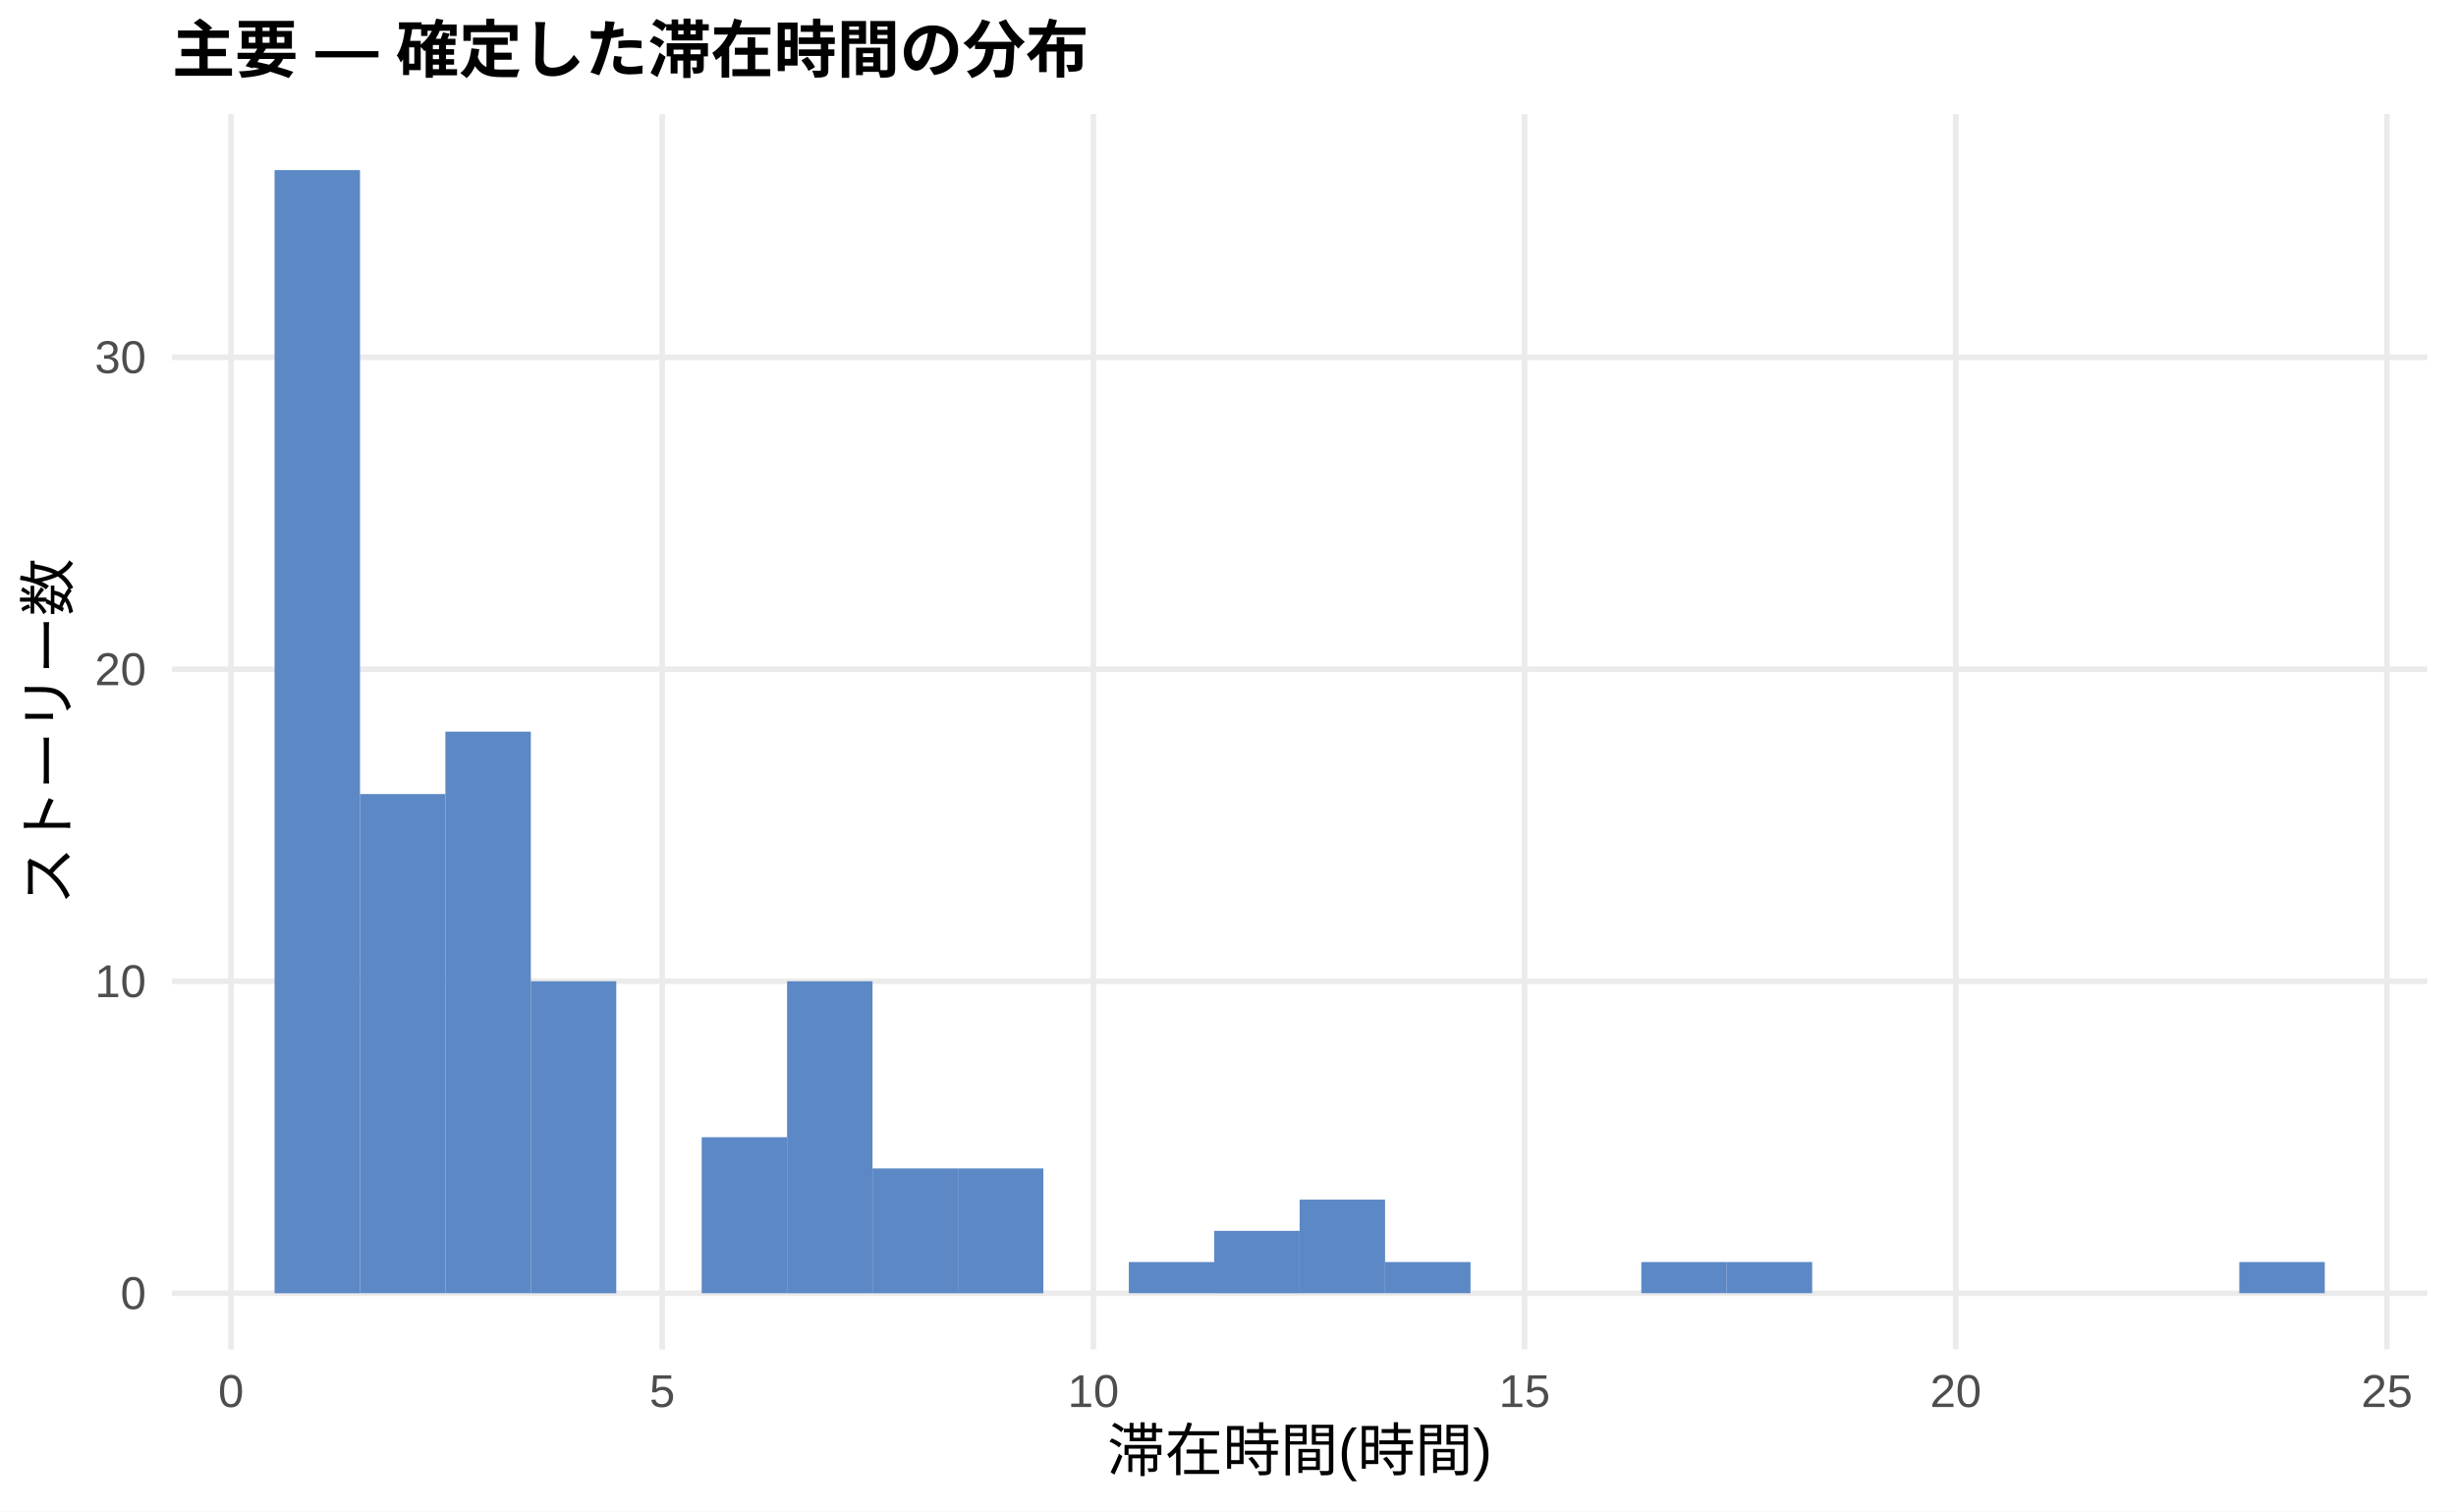
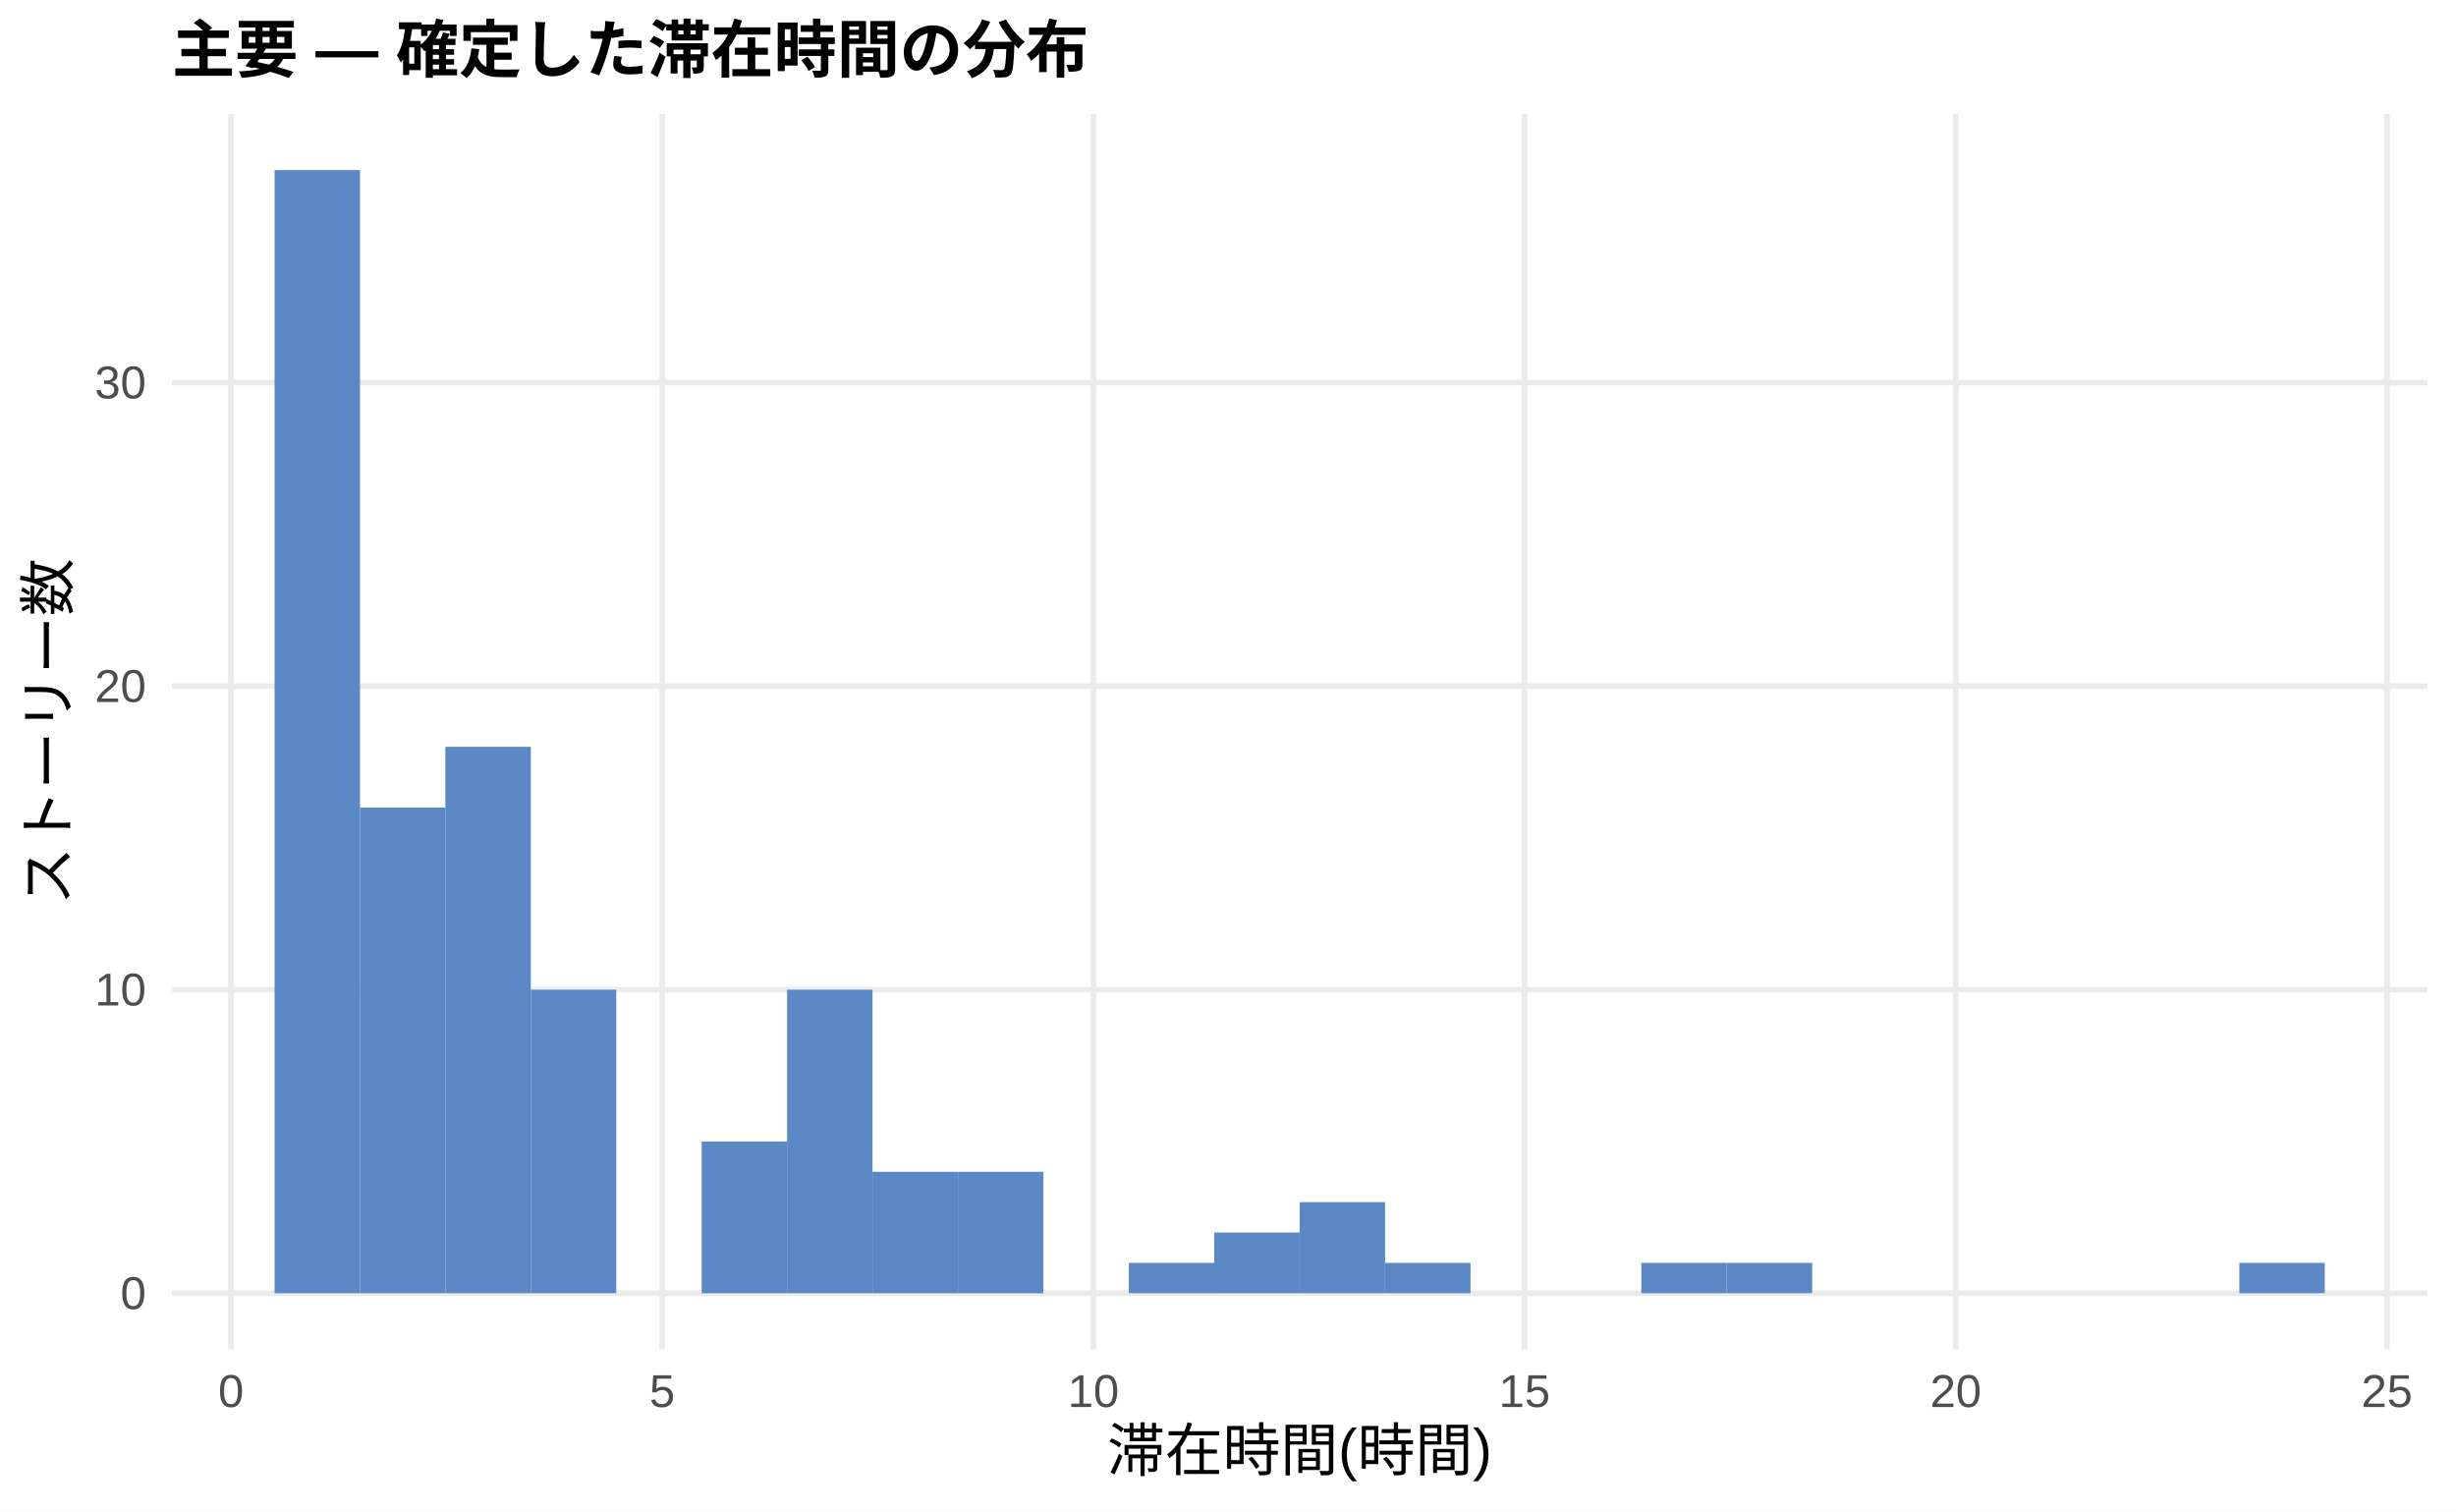
<svg xmlns="http://www.w3.org/2000/svg" width="468.00pt" height="288.00pt" viewBox="0 0 468.00 288.00">
  <g class="svglite">
    <defs>
      <style type="text/css">
    .svglite line, .svglite polyline, .svglite polygon, .svglite path, .svglite rect, .svglite circle {
      fill: none;
      stroke: #000000;
      stroke-linecap: round;
      stroke-linejoin: round;
      stroke-miterlimit: 10.00;
    }
    .svglite text {
      white-space: pre;
    }
    .svglite g.glyphgroup path {
      fill: inherit;
      stroke: none;
    }
  </style>
    </defs>
    <rect width="100%" height="100%" style="stroke: none; fill: #FFFFFF;" />
    <defs>
      <clipPath id="cpMC4wMHw0NjguMDB8MC4wMHwyODguMDA=">
        <rect x="0.00" y="0.00" width="468.00" height="288.00" />
      </clipPath>
    </defs>
    <g clip-path="url(#cpMC4wMHw0NjguMDB8MC4wMHwyODguMDA=)">
      <rect x="0.00" y="0.00" width="468.00" height="288.00" style="stroke-width: 1.07; stroke: none; fill: #FFFFFF;" />
    </g>
    <defs>
      <clipPath id="cpMzIuNzh8NDYyLjUyfDIxLjcxfDI1Ny4xMg==">
        <rect x="32.78" y="21.71" width="429.74" height="235.41" />
      </clipPath>
    </defs>
    <g clip-path="url(#cpMzIuNzh8NDYyLjUyfDIxLjcxfDI1Ny4xMg==)">
      <polyline points="32.78,246.42 462.52,246.42 " style="stroke-width: 1.07; stroke: #EBEBEB; stroke-linecap: butt;" />
-       <polyline points="32.78,186.97 462.52,186.97 " style="stroke-width: 1.07; stroke: #EBEBEB; stroke-linecap: butt;" />
-       <polyline points="32.78,127.52 462.52,127.52 " style="stroke-width: 1.07; stroke: #EBEBEB; stroke-linecap: butt;" />
-       <polyline points="32.78,68.08 462.52,68.08 " style="stroke-width: 1.07; stroke: #EBEBEB; stroke-linecap: butt;" />
+       <polyline points="32.78,188.58 462.52,188.58 " style="stroke-width: 1.07; stroke: #EBEBEB; stroke-linecap: butt;" />
+       <polyline points="32.78,130.74 462.52,130.74 " style="stroke-width: 1.07; stroke: #EBEBEB; stroke-linecap: butt;" />
+       <polyline points="32.78,72.90 462.52,72.90 " style="stroke-width: 1.07; stroke: #EBEBEB; stroke-linecap: butt;" />
      <polyline points="44.02,257.12 44.02,21.71 " style="stroke-width: 1.07; stroke: #EBEBEB; stroke-linecap: butt;" />
      <polyline points="126.19,257.12 126.19,21.71 " style="stroke-width: 1.07; stroke: #EBEBEB; stroke-linecap: butt;" />
      <polyline points="208.35,257.12 208.35,21.71 " style="stroke-width: 1.07; stroke: #EBEBEB; stroke-linecap: butt;" />
      <polyline points="290.51,257.12 290.51,21.71 " style="stroke-width: 1.07; stroke: #EBEBEB; stroke-linecap: butt;" />
      <polyline points="372.68,257.12 372.68,21.71 " style="stroke-width: 1.07; stroke: #EBEBEB; stroke-linecap: butt;" />
      <polyline points="454.84,257.12 454.84,21.71 " style="stroke-width: 1.07; stroke: #EBEBEB; stroke-linecap: butt;" />
      <rect x="52.32" y="32.41" width="16.28" height="214.01" style="stroke-width: 1.07; stroke: none; stroke-linecap: butt; stroke-linejoin: miter; fill: #5C88C5;" />
-       <rect x="68.59" y="151.30" width="16.28" height="95.11" style="stroke-width: 1.07; stroke: none; stroke-linecap: butt; stroke-linejoin: miter; fill: #5C88C5;" />
-       <rect x="84.87" y="139.41" width="16.28" height="107.00" style="stroke-width: 1.07; stroke: none; stroke-linecap: butt; stroke-linejoin: miter; fill: #5C88C5;" />
-       <rect x="101.15" y="186.97" width="16.28" height="59.45" style="stroke-width: 1.07; stroke: none; stroke-linecap: butt; stroke-linejoin: miter; fill: #5C88C5;" />
+       <rect x="68.59" y="153.87" width="16.28" height="92.54" style="stroke-width: 1.07; stroke: none; stroke-linecap: butt; stroke-linejoin: miter; fill: #5C88C5;" />
+       <rect x="84.87" y="142.30" width="16.28" height="104.11" style="stroke-width: 1.07; stroke: none; stroke-linecap: butt; stroke-linejoin: miter; fill: #5C88C5;" />
+       <rect x="101.15" y="188.58" width="16.28" height="57.84" style="stroke-width: 1.07; stroke: none; stroke-linecap: butt; stroke-linejoin: miter; fill: #5C88C5;" />
      <rect x="117.43" y="246.42" width="16.28" height="0.00" style="stroke-width: 1.07; stroke: none; stroke-linecap: butt; stroke-linejoin: miter; fill: #5C88C5;" />
-       <rect x="133.71" y="216.69" width="16.28" height="29.72" style="stroke-width: 1.07; stroke: none; stroke-linecap: butt; stroke-linejoin: miter; fill: #5C88C5;" />
-       <rect x="149.98" y="186.97" width="16.28" height="59.45" style="stroke-width: 1.07; stroke: none; stroke-linecap: butt; stroke-linejoin: miter; fill: #5C88C5;" />
-       <rect x="166.26" y="222.64" width="16.28" height="23.78" style="stroke-width: 1.07; stroke: none; stroke-linecap: butt; stroke-linejoin: miter; fill: #5C88C5;" />
-       <rect x="182.54" y="222.64" width="16.28" height="23.78" style="stroke-width: 1.07; stroke: none; stroke-linecap: butt; stroke-linejoin: miter; fill: #5C88C5;" />
+       <rect x="133.71" y="217.50" width="16.28" height="28.92" style="stroke-width: 1.07; stroke: none; stroke-linecap: butt; stroke-linejoin: miter; fill: #5C88C5;" />
+       <rect x="149.98" y="188.58" width="16.28" height="57.84" style="stroke-width: 1.07; stroke: none; stroke-linecap: butt; stroke-linejoin: miter; fill: #5C88C5;" />
+       <rect x="166.26" y="223.28" width="16.28" height="23.14" style="stroke-width: 1.07; stroke: none; stroke-linecap: butt; stroke-linejoin: miter; fill: #5C88C5;" />
+       <rect x="182.54" y="223.28" width="16.28" height="23.14" style="stroke-width: 1.07; stroke: none; stroke-linecap: butt; stroke-linejoin: miter; fill: #5C88C5;" />
      <rect x="198.82" y="246.42" width="16.28" height="0.00" style="stroke-width: 1.07; stroke: none; stroke-linecap: butt; stroke-linejoin: miter; fill: #5C88C5;" />
-       <rect x="215.10" y="240.47" width="16.28" height="5.94" style="stroke-width: 1.07; stroke: none; stroke-linecap: butt; stroke-linejoin: miter; fill: #5C88C5;" />
-       <rect x="231.37" y="234.53" width="16.28" height="11.89" style="stroke-width: 1.07; stroke: none; stroke-linecap: butt; stroke-linejoin: miter; fill: #5C88C5;" />
-       <rect x="247.65" y="228.58" width="16.28" height="17.83" style="stroke-width: 1.07; stroke: none; stroke-linecap: butt; stroke-linejoin: miter; fill: #5C88C5;" />
-       <rect x="263.93" y="240.47" width="16.28" height="5.94" style="stroke-width: 1.07; stroke: none; stroke-linecap: butt; stroke-linejoin: miter; fill: #5C88C5;" />
+       <rect x="215.10" y="240.63" width="16.28" height="5.78" style="stroke-width: 1.07; stroke: none; stroke-linecap: butt; stroke-linejoin: miter; fill: #5C88C5;" />
+       <rect x="231.37" y="234.85" width="16.28" height="11.57" style="stroke-width: 1.07; stroke: none; stroke-linecap: butt; stroke-linejoin: miter; fill: #5C88C5;" />
+       <rect x="247.65" y="229.06" width="16.28" height="17.35" style="stroke-width: 1.07; stroke: none; stroke-linecap: butt; stroke-linejoin: miter; fill: #5C88C5;" />
+       <rect x="263.93" y="240.63" width="16.28" height="5.78" style="stroke-width: 1.07; stroke: none; stroke-linecap: butt; stroke-linejoin: miter; fill: #5C88C5;" />
      <rect x="280.21" y="246.42" width="16.28" height="0.00" style="stroke-width: 1.07; stroke: none; stroke-linecap: butt; stroke-linejoin: miter; fill: #5C88C5;" />
      <rect x="296.49" y="246.42" width="16.28" height="0.00" style="stroke-width: 1.07; stroke: none; stroke-linecap: butt; stroke-linejoin: miter; fill: #5C88C5;" />
-       <rect x="312.76" y="240.47" width="16.28" height="5.94" style="stroke-width: 1.07; stroke: none; stroke-linecap: butt; stroke-linejoin: miter; fill: #5C88C5;" />
-       <rect x="329.04" y="240.47" width="16.28" height="5.94" style="stroke-width: 1.07; stroke: none; stroke-linecap: butt; stroke-linejoin: miter; fill: #5C88C5;" />
+       <rect x="312.76" y="240.63" width="16.28" height="5.78" style="stroke-width: 1.07; stroke: none; stroke-linecap: butt; stroke-linejoin: miter; fill: #5C88C5;" />
+       <rect x="329.04" y="240.63" width="16.28" height="5.78" style="stroke-width: 1.07; stroke: none; stroke-linecap: butt; stroke-linejoin: miter; fill: #5C88C5;" />
      <rect x="345.32" y="246.42" width="16.28" height="0.00" style="stroke-width: 1.07; stroke: none; stroke-linecap: butt; stroke-linejoin: miter; fill: #5C88C5;" />
      <rect x="361.60" y="246.42" width="16.28" height="0.00" style="stroke-width: 1.07; stroke: none; stroke-linecap: butt; stroke-linejoin: miter; fill: #5C88C5;" />
      <rect x="377.87" y="246.42" width="16.28" height="0.00" style="stroke-width: 1.07; stroke: none; stroke-linecap: butt; stroke-linejoin: miter; fill: #5C88C5;" />
      <rect x="394.15" y="246.42" width="16.28" height="0.00" style="stroke-width: 1.07; stroke: none; stroke-linecap: butt; stroke-linejoin: miter; fill: #5C88C5;" />
      <rect x="410.43" y="246.42" width="16.28" height="0.00" style="stroke-width: 1.07; stroke: none; stroke-linecap: butt; stroke-linejoin: miter; fill: #5C88C5;" />
-       <rect x="426.71" y="240.47" width="16.28" height="5.94" style="stroke-width: 1.07; stroke: none; stroke-linecap: butt; stroke-linejoin: miter; fill: #5C88C5;" />
+       <rect x="426.71" y="240.63" width="16.28" height="5.78" style="stroke-width: 1.07; stroke: none; stroke-linecap: butt; stroke-linejoin: miter; fill: #5C88C5;" />
    </g>
    <g clip-path="url(#cpMC4wMHw0NjguMDB8MC4wMHwyODguMDA=)">
      <text x="27.85" y="249.44" text-anchor="end" style="font-size: 8.80px;fill: #4D4D4D; font-family: &quot;Liberation Sans&quot;;" textLength="4.89px" lengthAdjust="spacingAndGlyphs">0</text>
-       <text x="27.85" y="190.00" text-anchor="end" style="font-size: 8.80px;fill: #4D4D4D; font-family: &quot;Liberation Sans&quot;;" textLength="9.78px" lengthAdjust="spacingAndGlyphs">10</text>
-       <text x="27.85" y="130.55" text-anchor="end" style="font-size: 8.80px;fill: #4D4D4D; font-family: &quot;Liberation Sans&quot;;" textLength="9.78px" lengthAdjust="spacingAndGlyphs">20</text>
-       <text x="27.85" y="71.10" text-anchor="end" style="font-size: 8.80px;fill: #4D4D4D; font-family: &quot;Liberation Sans&quot;;" textLength="9.78px" lengthAdjust="spacingAndGlyphs">30</text>
+       <text x="27.85" y="191.60" text-anchor="end" style="font-size: 8.80px;fill: #4D4D4D; font-family: &quot;Liberation Sans&quot;;" textLength="9.78px" lengthAdjust="spacingAndGlyphs">10</text>
+       <text x="27.85" y="133.76" text-anchor="end" style="font-size: 8.80px;fill: #4D4D4D; font-family: &quot;Liberation Sans&quot;;" textLength="9.78px" lengthAdjust="spacingAndGlyphs">20</text>
+       <text x="27.85" y="75.92" text-anchor="end" style="font-size: 8.80px;fill: #4D4D4D; font-family: &quot;Liberation Sans&quot;;" textLength="9.78px" lengthAdjust="spacingAndGlyphs">30</text>
      <text x="44.02" y="268.10" text-anchor="middle" style="font-size: 8.80px;fill: #4D4D4D; font-family: &quot;Liberation Sans&quot;;" textLength="4.89px" lengthAdjust="spacingAndGlyphs">0</text>
      <text x="126.19" y="268.10" text-anchor="middle" style="font-size: 8.80px;fill: #4D4D4D; font-family: &quot;Liberation Sans&quot;;" textLength="4.89px" lengthAdjust="spacingAndGlyphs">5</text>
      <text x="208.35" y="268.10" text-anchor="middle" style="font-size: 8.80px;fill: #4D4D4D; font-family: &quot;Liberation Sans&quot;;" textLength="9.78px" lengthAdjust="spacingAndGlyphs">10</text>
      <text x="290.51" y="268.10" text-anchor="middle" style="font-size: 8.80px;fill: #4D4D4D; font-family: &quot;Liberation Sans&quot;;" textLength="9.78px" lengthAdjust="spacingAndGlyphs">15</text>
      <text x="372.68" y="268.10" text-anchor="middle" style="font-size: 8.80px;fill: #4D4D4D; font-family: &quot;Liberation Sans&quot;;" textLength="9.78px" lengthAdjust="spacingAndGlyphs">20</text>
      <text x="454.84" y="268.10" text-anchor="middle" style="font-size: 8.80px;fill: #4D4D4D; font-family: &quot;Liberation Sans&quot;;" textLength="9.78px" lengthAdjust="spacingAndGlyphs">25</text>
      <text x="247.65" y="280.24" text-anchor="middle" style="font-size: 11.00px; font-family: &quot;Liberation Sans&quot;;" textLength="73.31px" lengthAdjust="spacingAndGlyphs">滞在時間(時間)</text>
      <text transform="translate(13.05,139.41) rotate(-90)" text-anchor="middle" style="font-size: 11.00px; font-family: &quot;Liberation Sans&quot;;" textLength="66.00px" lengthAdjust="spacingAndGlyphs">ストーリー数</text>
      <text x="32.78" y="13.74" style="font-size: 12.00px; font-weight: bold; font-family: &quot;Liberation Sans&quot;;" textLength="174.66px" lengthAdjust="spacingAndGlyphs">主要 — 確定した滞在時間の分布</text>
    </g>
  </g>
</svg>
